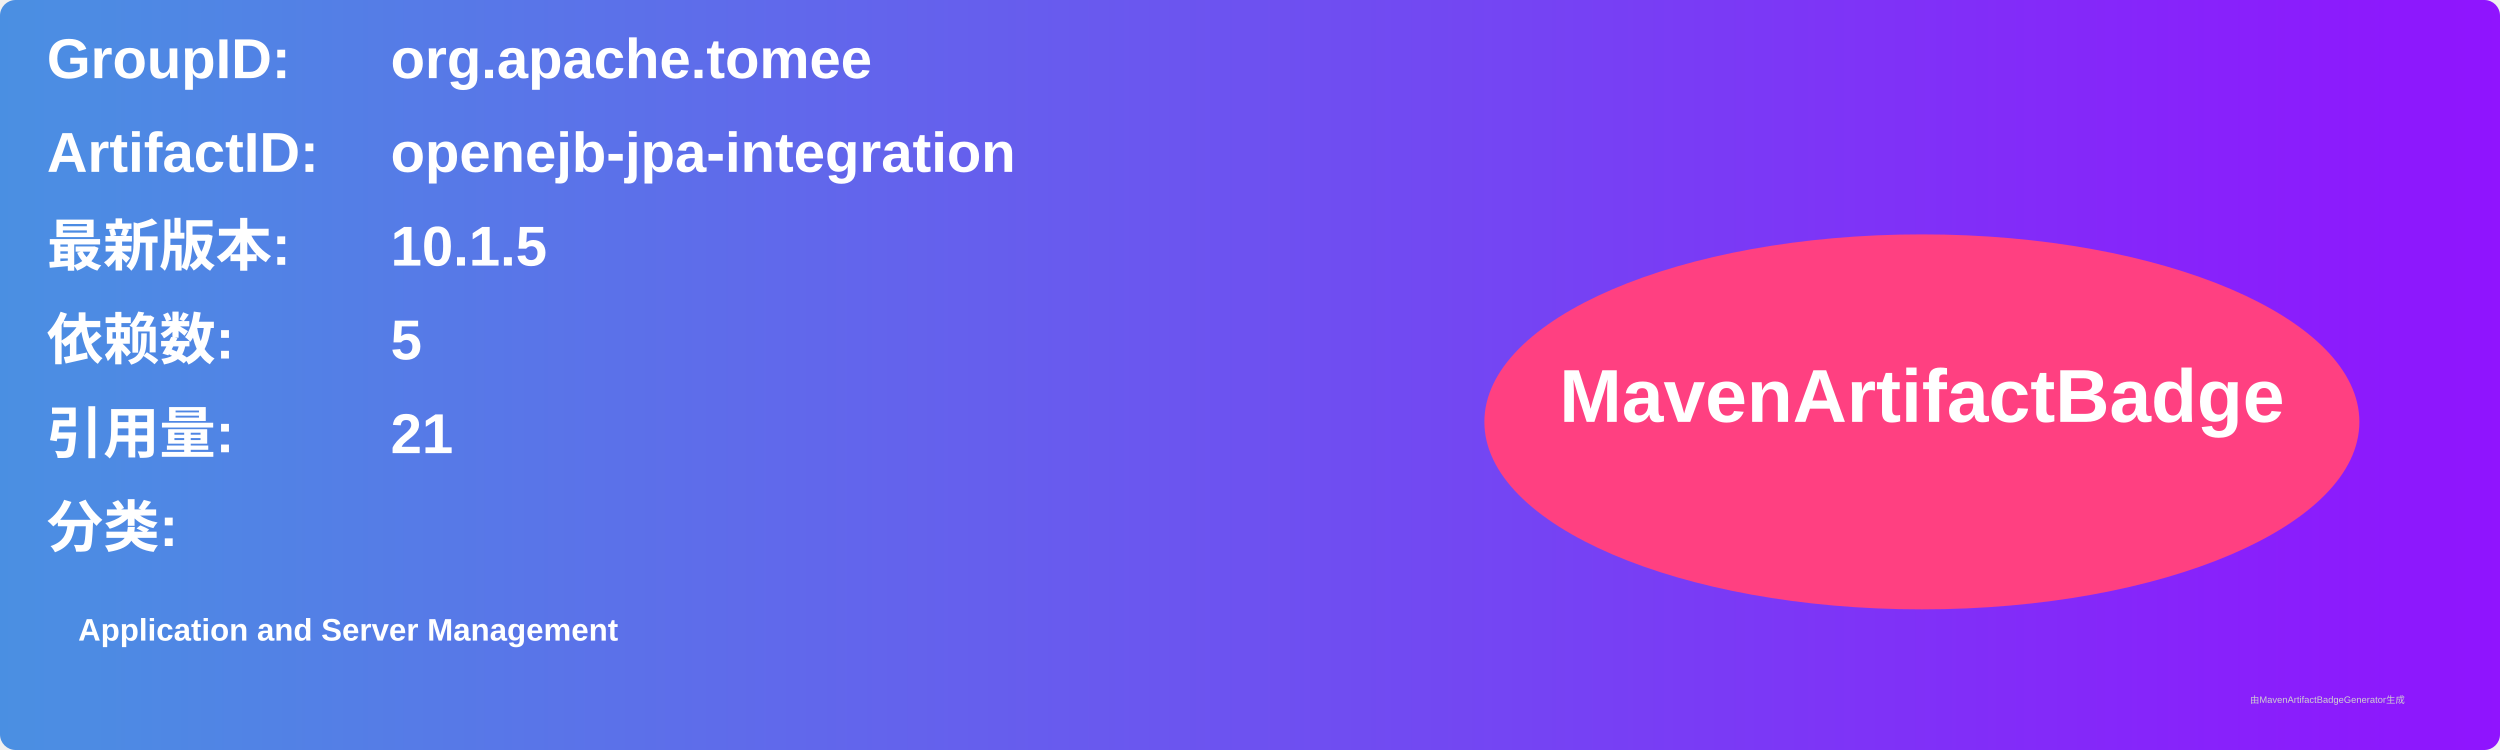
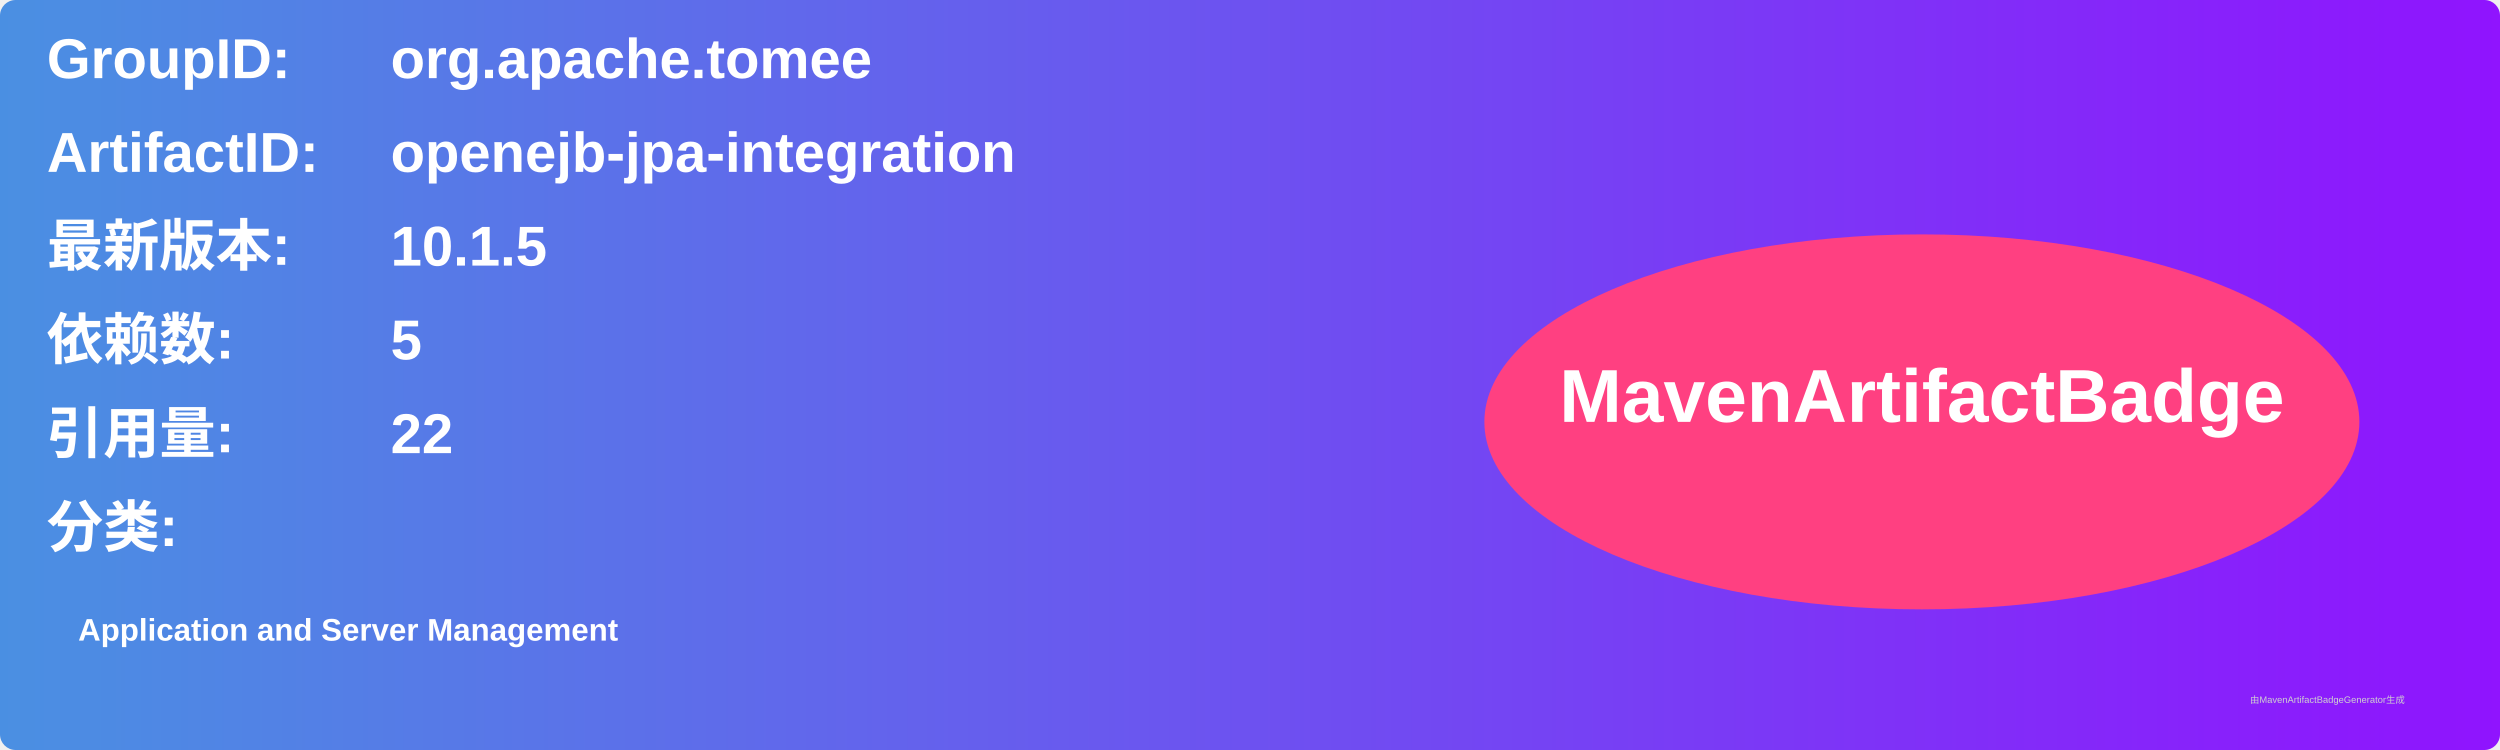
<svg xmlns="http://www.w3.org/2000/svg" width="800" height="240" viewBox="0 0 800 240">
  <linearGradient id="grad" x1="0%" y1="0%" x2="100%" y2="0%">
    <stop offset="0%" stop-color="#4a90e2" />
    <stop offset="100%" stop-color="#9013fe" />
  </linearGradient>
  <rect width="100%" height="100%" rx="5" ry="5" fill="url(#grad)" />
  <g transform="translate(15, 15)">
    <text x="0" y="10" font-family="Arial" font-size="18" fill="white" font-weight="bold" width="260">GroupID:</text>
    <text x="110" y="10" font-family="Arial" font-size="18" fill="white" font-weight="bold" width="460">org.apache.tomee</text>
    <text x="0" y="40" font-family="Arial" font-size="18" fill="white" font-weight="bold" width="260">ArtifactID:</text>
    <text x="110" y="40" font-family="Arial" font-size="18" fill="white" font-weight="bold" width="460">openejb-jpa-integration</text>
    <text x="0" y="70" font-family="Arial" font-size="18" fill="white" font-weight="bold">最新版本:</text>
    <text x="110" y="70" font-family="Arial" font-size="18" fill="white" font-weight="bold">
      <tspan font-weight="bold">10.1.5</tspan>
    </text>
    <text x="0" y="100" font-family="Arial" font-size="18" fill="white" font-weight="bold">依赖数: </text>
    <text x="110" y="100" font-family="Arial" font-size="18" fill="white">
      <tspan font-weight="bold">5</tspan>
    </text>
    <text x="0" y="130" font-family="Arial" font-size="18" fill="white" font-weight="bold">引用量: </text>
    <text x="110" y="130" font-family="Arial" font-size="18" fill="white">
-       <tspan font-weight="bold">21</tspan>
+       <tspan font-weight="bold">22</tspan>
    </text>
    <text x="0" y="160" font-family="Arial" font-size="18" fill="white" font-weight="bold">分类:</text>
    <text x="10" y="190" font-family="Arial" font-size="10" fill="white">
      <tspan font-weight="bold">Application and Server Management</tspan>
    </text>
    <ellipse cx="600" cy="120" rx="140" ry="60" fill="#ff4081" />
    <text x="600" y="120" text-anchor="middle" font-family="Arial" font-size="24" fill="white" font-weight="bold">MavenArtifactBadge</text>
  </g>
  <text x="720" y="225" font-family="Arial" font-size="3" fill="#d0d0d0">由MavenArtifactBadgeGenerator生成</text>
</svg>
